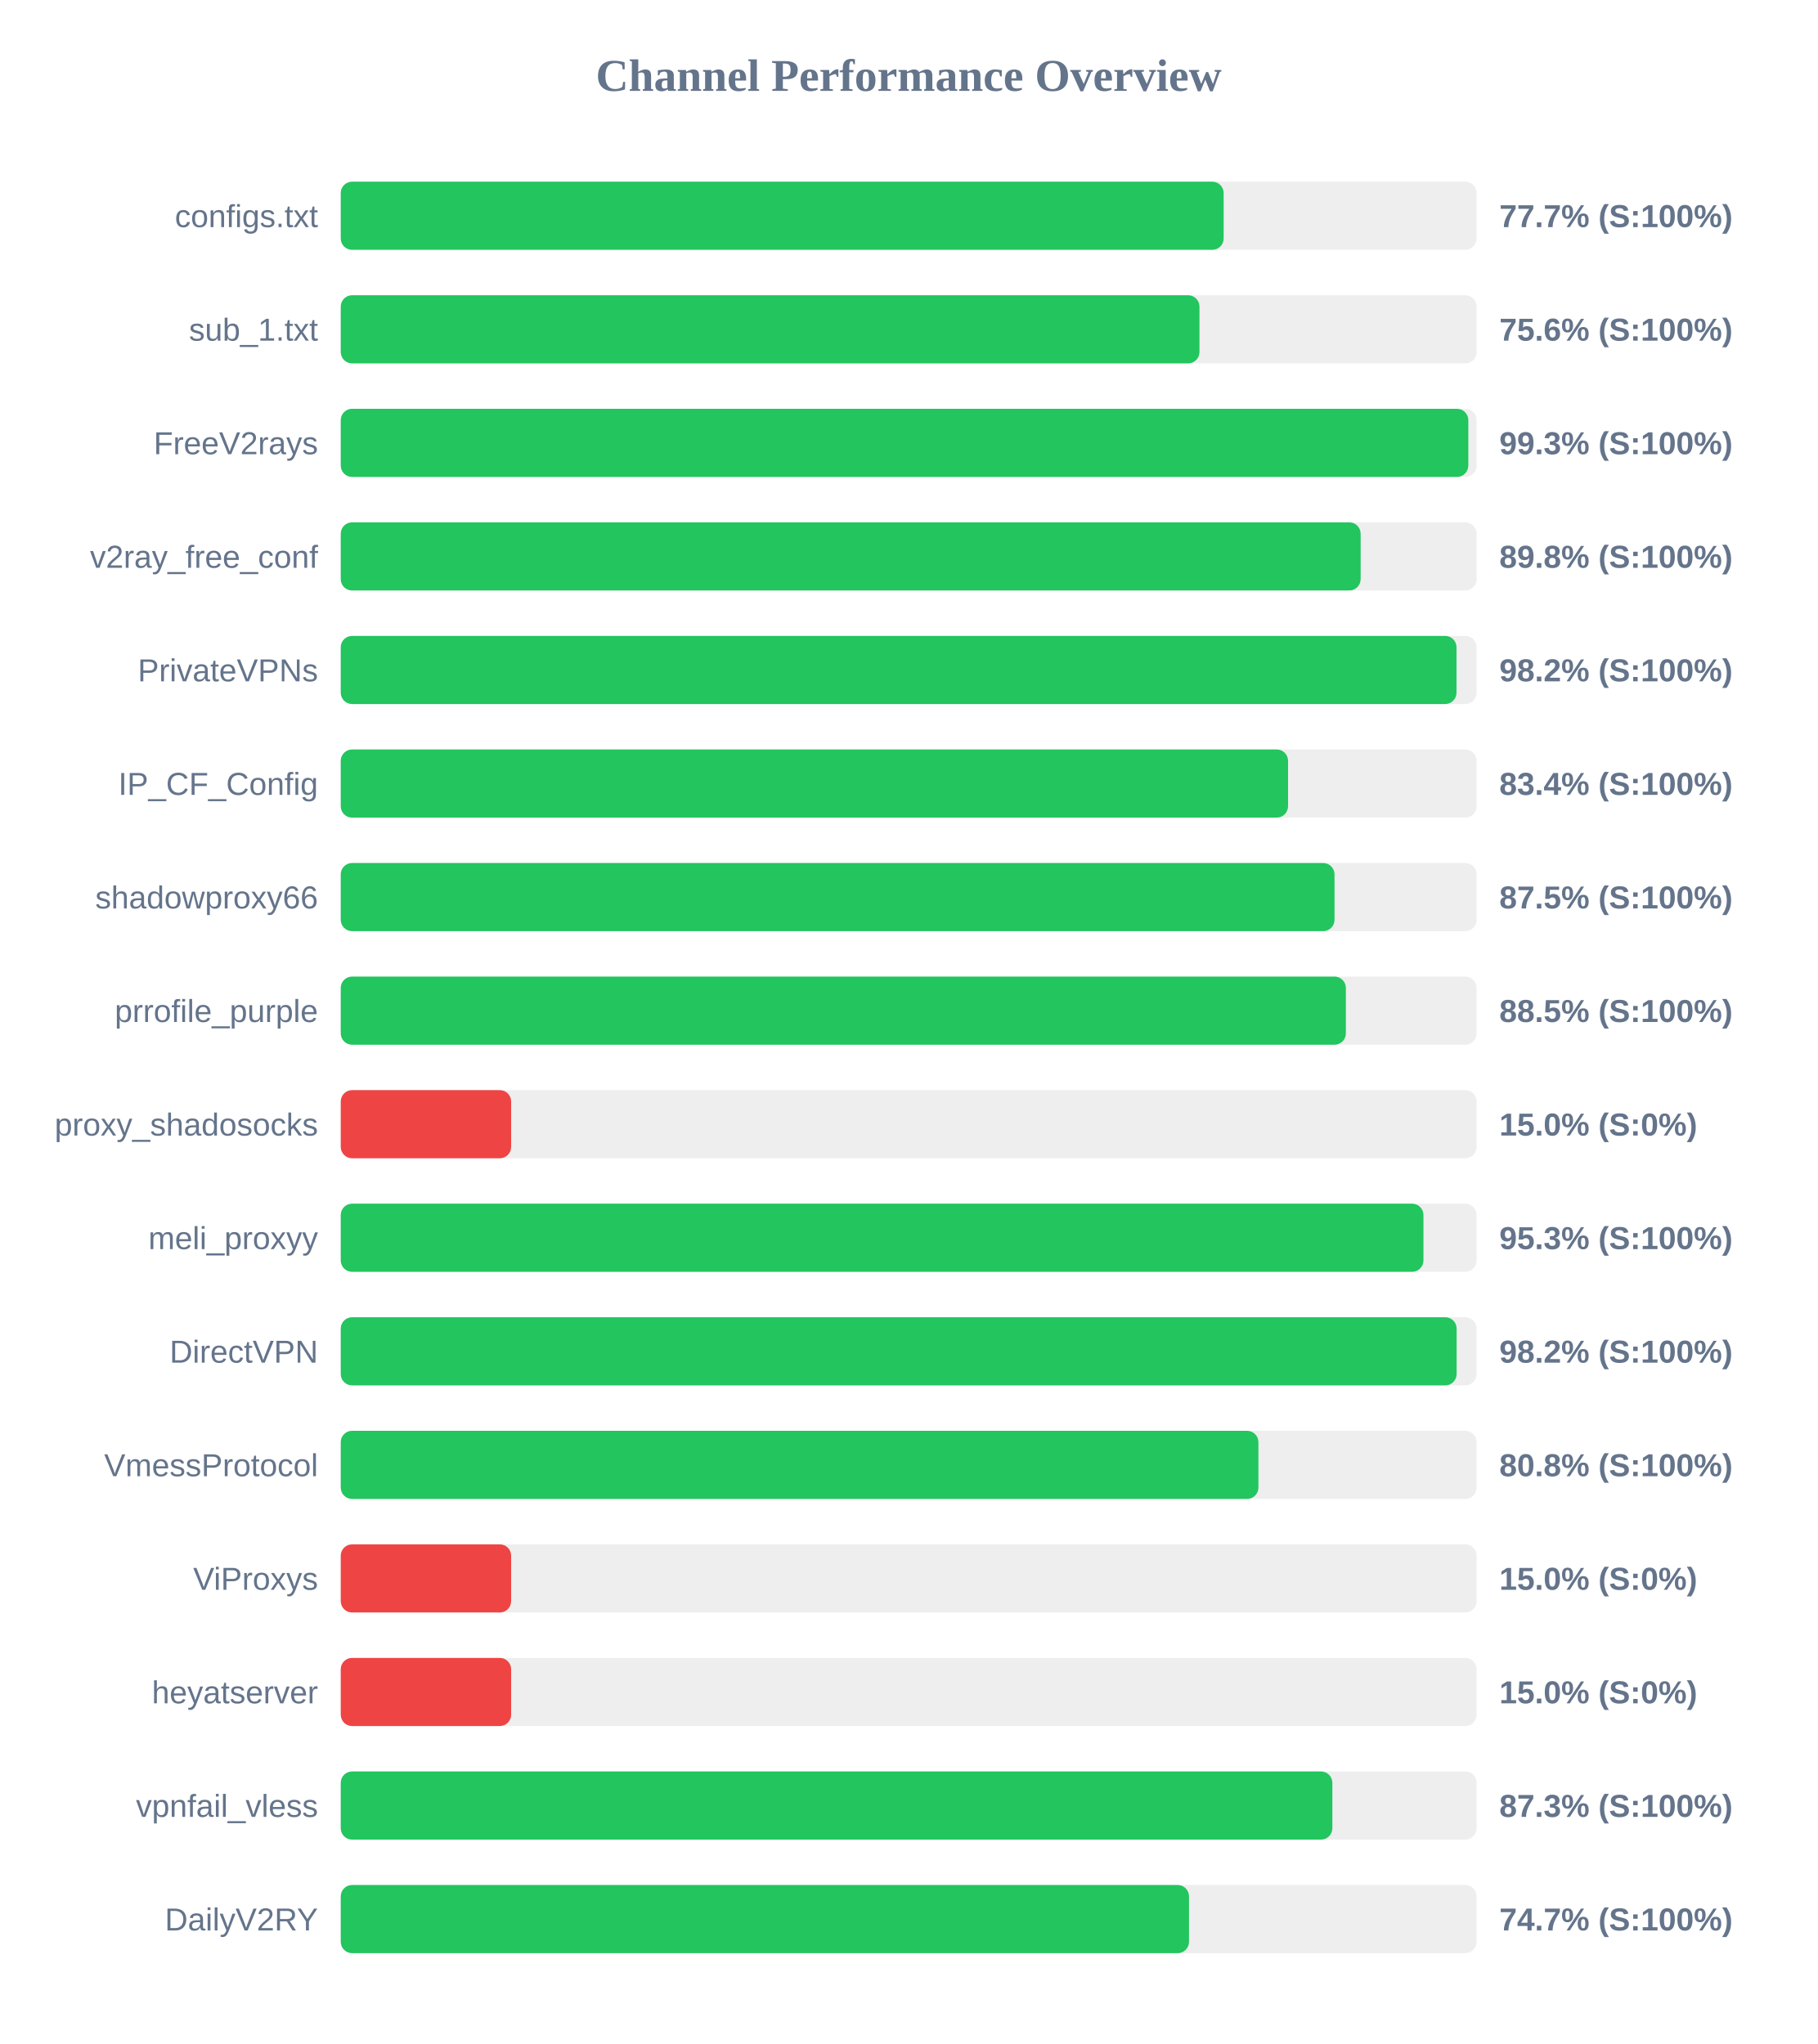
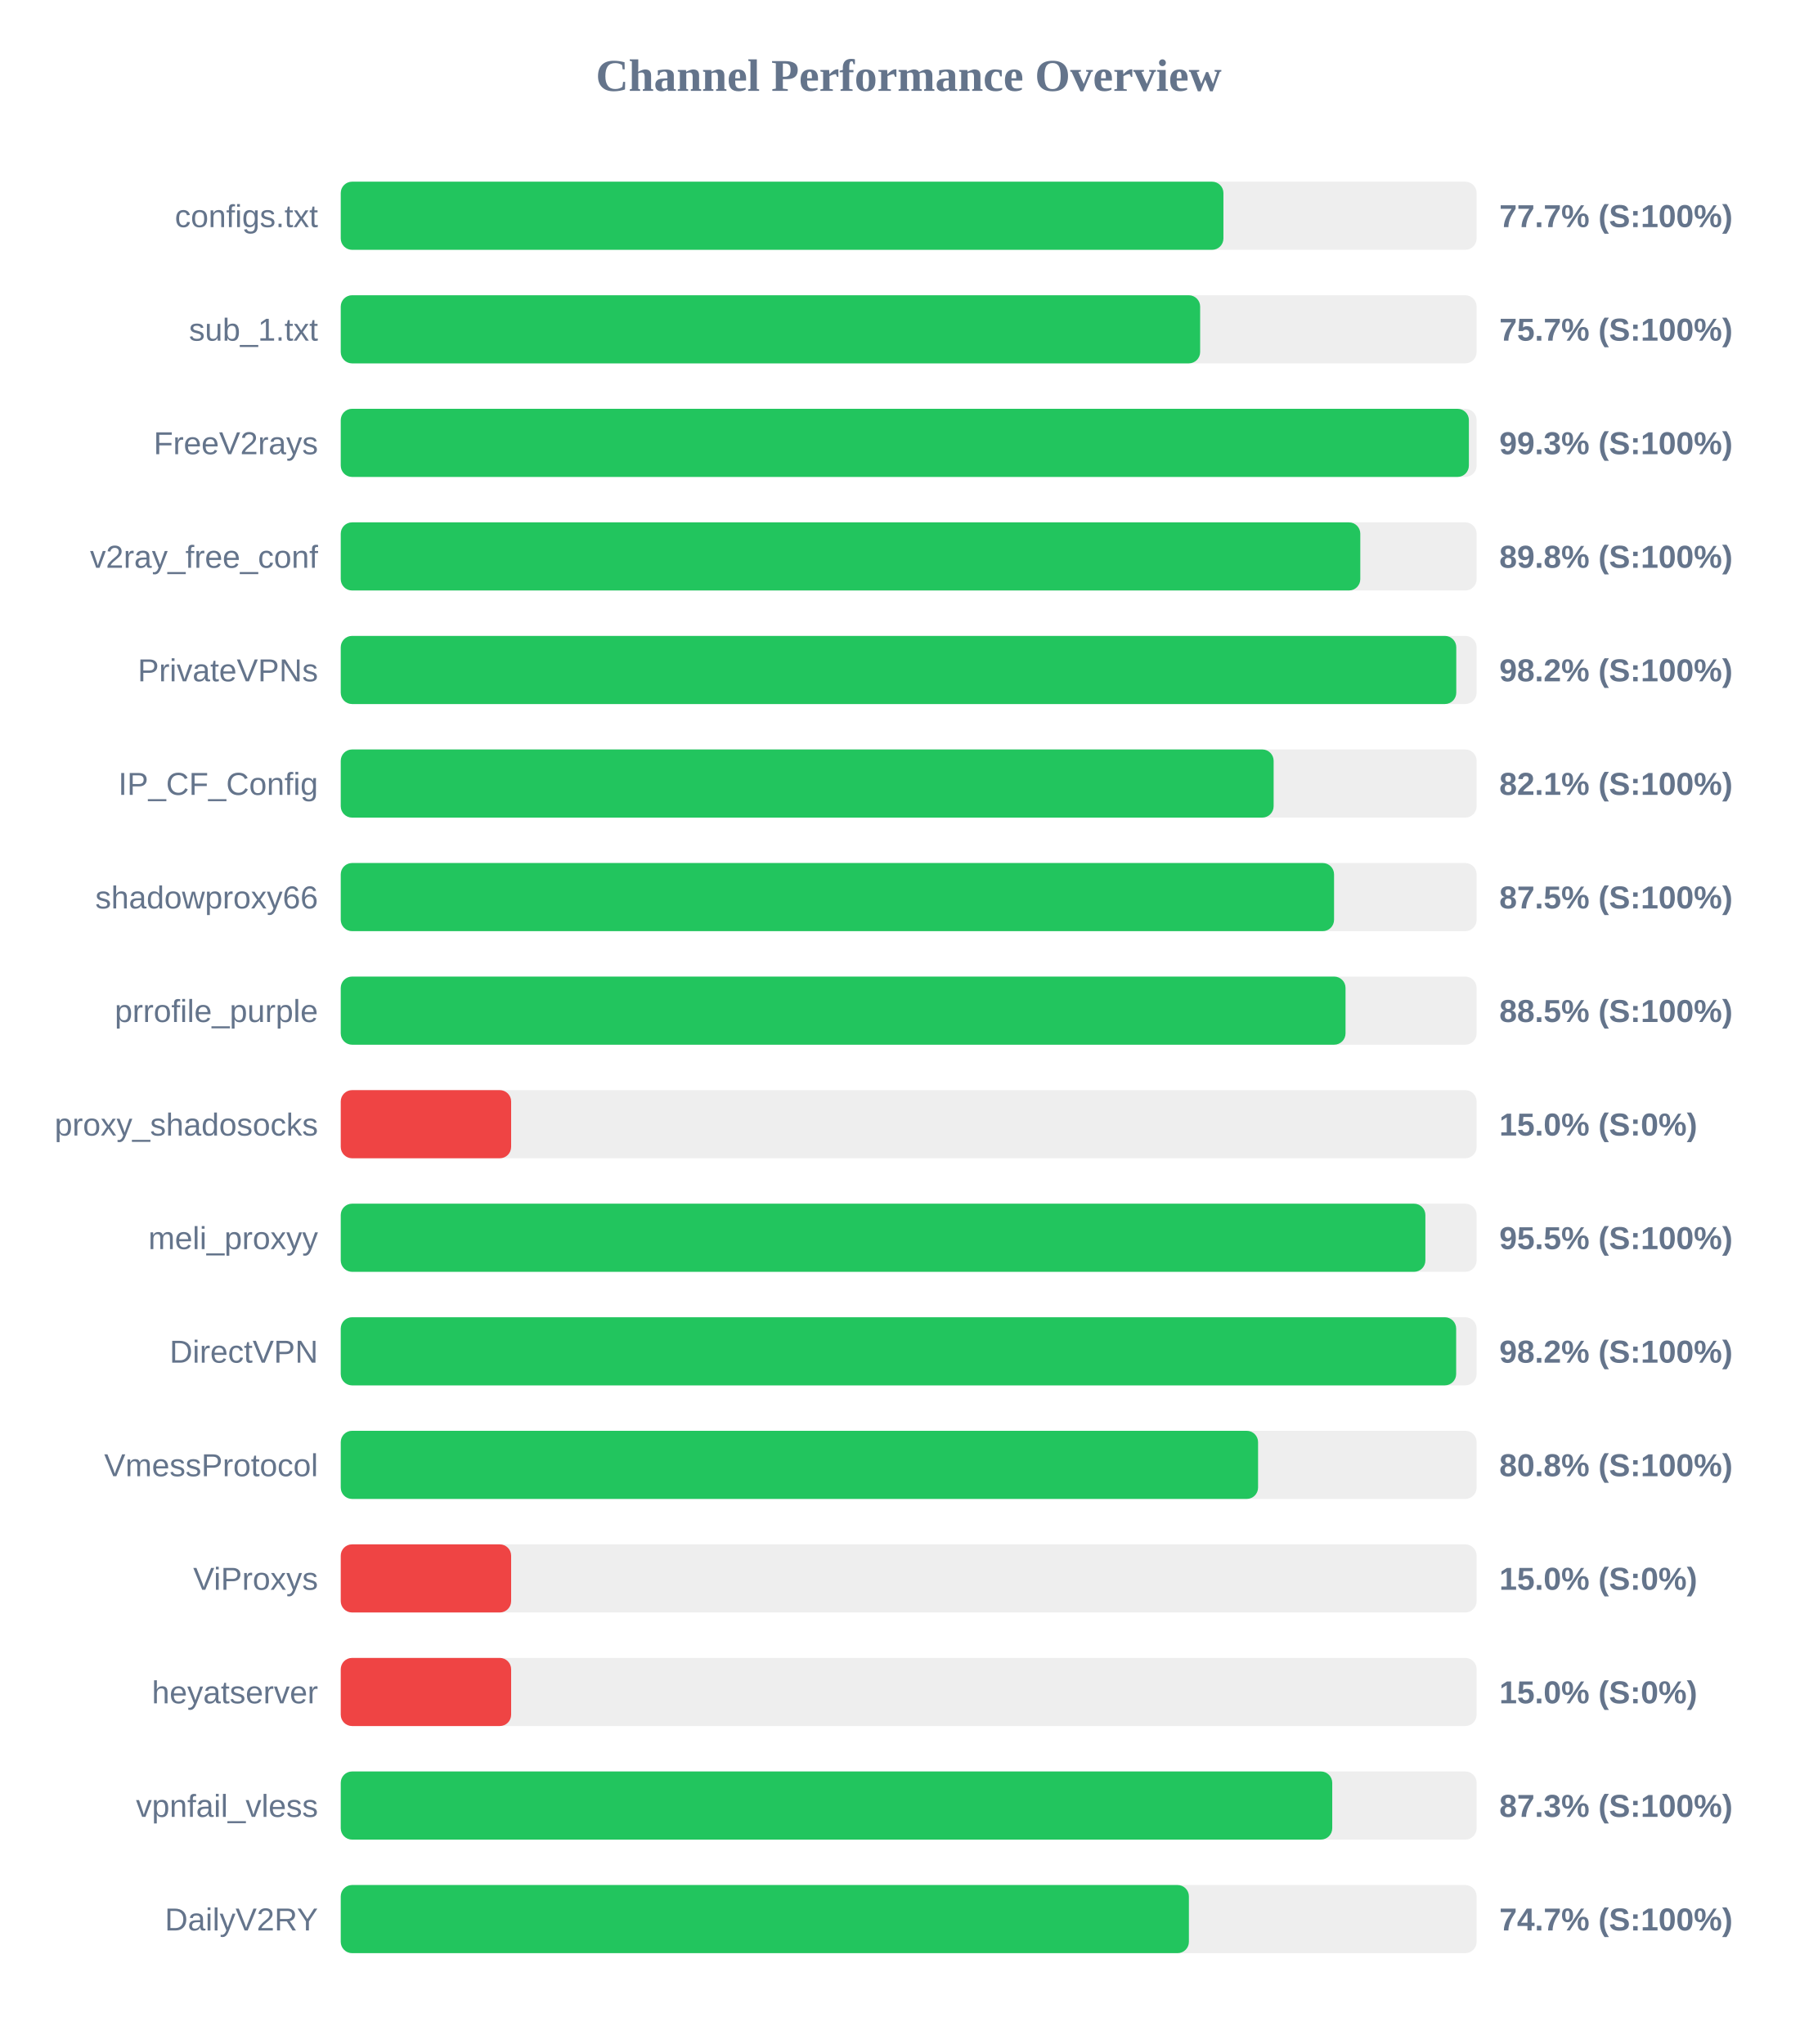
<svg xmlns="http://www.w3.org/2000/svg" width="800" height="900" version="1.1">
  <style>
        .row { font: 14px Arial; fill: #64748b; }
        .score { font: bold 14px Arial; fill: #64748b; }
    </style>
  <text x="400" y="40" text-anchor="middle" font-size="20px" font-weight="bold" fill="#64748b">Channel Performance Overview</text>
  <rect x="150" y="80" width="500" height="30" fill="#eee" rx="5" />
-   <rect x="150" y="80" width="388.65" height="30" fill="#22c55e" rx="5" />
+   <rect x="150" y="80" width="388.55" height="30" fill="#22c55e" rx="5" />
  <text x="140" y="100" text-anchor="end" class="row">configs.txt</text>
  <text x="660" y="100" text-anchor="start" class="score">77.7% (S:100%)</text>
  <rect x="150" y="130" width="500" height="30" fill="#eee" rx="5" />
-   <rect x="150" y="130" width="378.0" height="30" fill="#22c55e" rx="5" />
+   <rect x="150" y="130" width="378.3" height="30" fill="#22c55e" rx="5" />
  <text x="140" y="150" text-anchor="end" class="row">sub_1.txt</text>
-   <text x="660" y="150" text-anchor="start" class="score">75.6% (S:100%)</text>
+   <text x="660" y="150" text-anchor="start" class="score">75.7% (S:100%)</text>
  <rect x="150" y="180" width="500" height="30" fill="#eee" rx="5" />
-   <rect x="150" y="180" width="496.35" height="30" fill="#22c55e" rx="5" />
+   <rect x="150" y="180" width="496.6" height="30" fill="#22c55e" rx="5" />
  <text x="140" y="200" text-anchor="end" class="row">FreeV2rays</text>
  <text x="660" y="200" text-anchor="start" class="score">99.3% (S:100%)</text>
  <rect x="150" y="230" width="500" height="30" fill="#eee" rx="5" />
-   <rect x="150" y="230" width="448.95" height="30" fill="#22c55e" rx="5" />
+   <rect x="150" y="230" width="448.8" height="30" fill="#22c55e" rx="5" />
  <text x="140" y="250" text-anchor="end" class="row">v2ray_free_conf</text>
  <text x="660" y="250" text-anchor="start" class="score">89.8% (S:100%)</text>
  <rect x="150" y="280" width="500" height="30" fill="#eee" rx="5" />
-   <rect x="150" y="280" width="491.15" height="30" fill="#22c55e" rx="5" />
+   <rect x="150" y="280" width="491.05" height="30" fill="#22c55e" rx="5" />
  <text x="140" y="300" text-anchor="end" class="row">PrivateVPNs</text>
  <text x="660" y="300" text-anchor="start" class="score">98.2% (S:100%)</text>
  <rect x="150" y="330" width="500" height="30" fill="#eee" rx="5" />
-   <rect x="150" y="330" width="417.0" height="30" fill="#22c55e" rx="5" />
+   <rect x="150" y="330" width="410.65" height="30" fill="#22c55e" rx="5" />
  <text x="140" y="350" text-anchor="end" class="row">IP_CF_Config</text>
-   <text x="660" y="350" text-anchor="start" class="score">83.4% (S:100%)</text>
+   <text x="660" y="350" text-anchor="start" class="score">82.1% (S:100%)</text>
  <rect x="150" y="380" width="500" height="30" fill="#eee" rx="5" />
-   <rect x="150" y="380" width="437.45" height="30" fill="#22c55e" rx="5" />
+   <rect x="150" y="380" width="437.25" height="30" fill="#22c55e" rx="5" />
  <text x="140" y="400" text-anchor="end" class="row">shadowproxy66</text>
  <text x="660" y="400" text-anchor="start" class="score">87.5% (S:100%)</text>
  <rect x="150" y="430" width="500" height="30" fill="#eee" rx="5" />
-   <rect x="150" y="430" width="442.45" height="30" fill="#22c55e" rx="5" />
+   <rect x="150" y="430" width="442.3" height="30" fill="#22c55e" rx="5" />
  <text x="140" y="450" text-anchor="end" class="row">prrofile_purple</text>
  <text x="660" y="450" text-anchor="start" class="score">88.5% (S:100%)</text>
  <rect x="150" y="480" width="500" height="30" fill="#eee" rx="5" />
  <rect x="150" y="480" width="75.0" height="30" fill="#ef4444" rx="5" />
  <text x="140" y="500" text-anchor="end" class="row">proxy_shadosocks</text>
  <text x="660" y="500" text-anchor="start" class="score">15.0% (S:0%)</text>
  <rect x="150" y="530" width="500" height="30" fill="#eee" rx="5" />
-   <rect x="150" y="530" width="476.6" height="30" fill="#22c55e" rx="5" />
+   <rect x="150" y="530" width="477.45" height="30" fill="#22c55e" rx="5" />
  <text x="140" y="550" text-anchor="end" class="row">meli_proxyy</text>
-   <text x="660" y="550" text-anchor="start" class="score">95.3% (S:100%)</text>
+   <text x="660" y="550" text-anchor="start" class="score">95.5% (S:100%)</text>
  <rect x="150" y="580" width="500" height="30" fill="#eee" rx="5" />
-   <rect x="150" y="580" width="491.2" height="30" fill="#22c55e" rx="5" />
+   <rect x="150" y="580" width="491.0" height="30" fill="#22c55e" rx="5" />
  <text x="140" y="600" text-anchor="end" class="row">DirectVPN</text>
  <text x="660" y="600" text-anchor="start" class="score">98.2% (S:100%)</text>
  <rect x="150" y="630" width="500" height="30" fill="#eee" rx="5" />
-   <rect x="150" y="630" width="403.95" height="30" fill="#22c55e" rx="5" />
+   <rect x="150" y="630" width="403.8" height="30" fill="#22c55e" rx="5" />
  <text x="140" y="650" text-anchor="end" class="row">VmessProtocol</text>
  <text x="660" y="650" text-anchor="start" class="score">80.8% (S:100%)</text>
  <rect x="150" y="680" width="500" height="30" fill="#eee" rx="5" />
  <rect x="150" y="680" width="75.0" height="30" fill="#ef4444" rx="5" />
  <text x="140" y="700" text-anchor="end" class="row">ViProxys</text>
  <text x="660" y="700" text-anchor="start" class="score">15.0% (S:0%)</text>
  <rect x="150" y="730" width="500" height="30" fill="#eee" rx="5" />
  <rect x="150" y="730" width="75.0" height="30" fill="#ef4444" rx="5" />
  <text x="140" y="750" text-anchor="end" class="row">heyatserver</text>
  <text x="660" y="750" text-anchor="start" class="score">15.0% (S:0%)</text>
  <rect x="150" y="780" width="500" height="30" fill="#eee" rx="5" />
-   <rect x="150" y="780" width="436.5" height="30" fill="#22c55e" rx="5" />
+   <rect x="150" y="780" width="436.45" height="30" fill="#22c55e" rx="5" />
  <text x="140" y="800" text-anchor="end" class="row">vpnfail_vless</text>
  <text x="660" y="800" text-anchor="start" class="score">87.3% (S:100%)</text>
  <rect x="150" y="830" width="500" height="30" fill="#eee" rx="5" />
-   <rect x="150" y="830" width="373.4" height="30" fill="#22c55e" rx="5" />
+   <rect x="150" y="830" width="373.35" height="30" fill="#22c55e" rx="5" />
  <text x="140" y="850" text-anchor="end" class="row">DailyV2RY</text>
  <text x="660" y="850" text-anchor="start" class="score">74.7% (S:100%)</text>
</svg>
